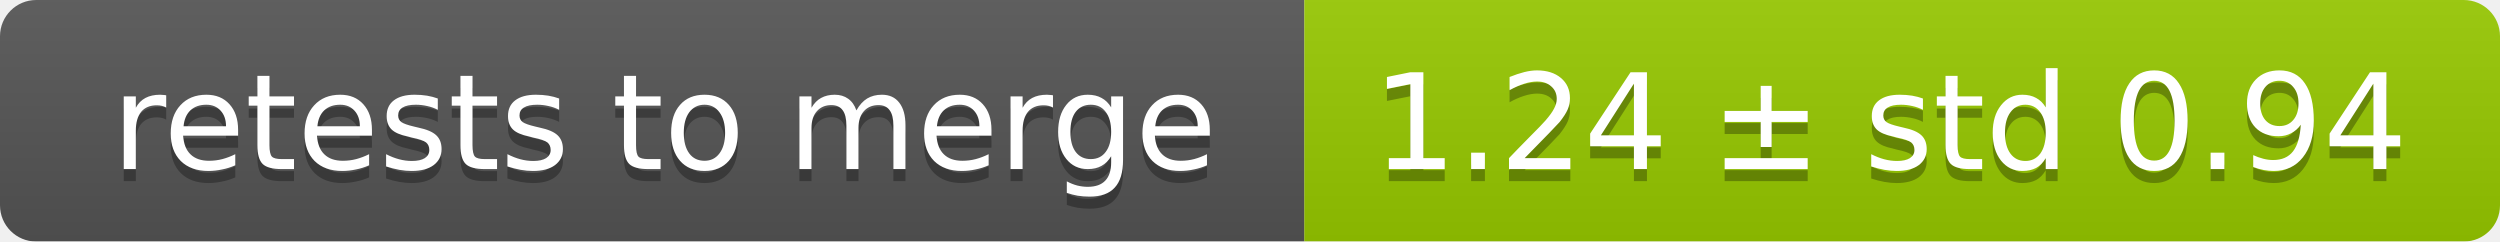
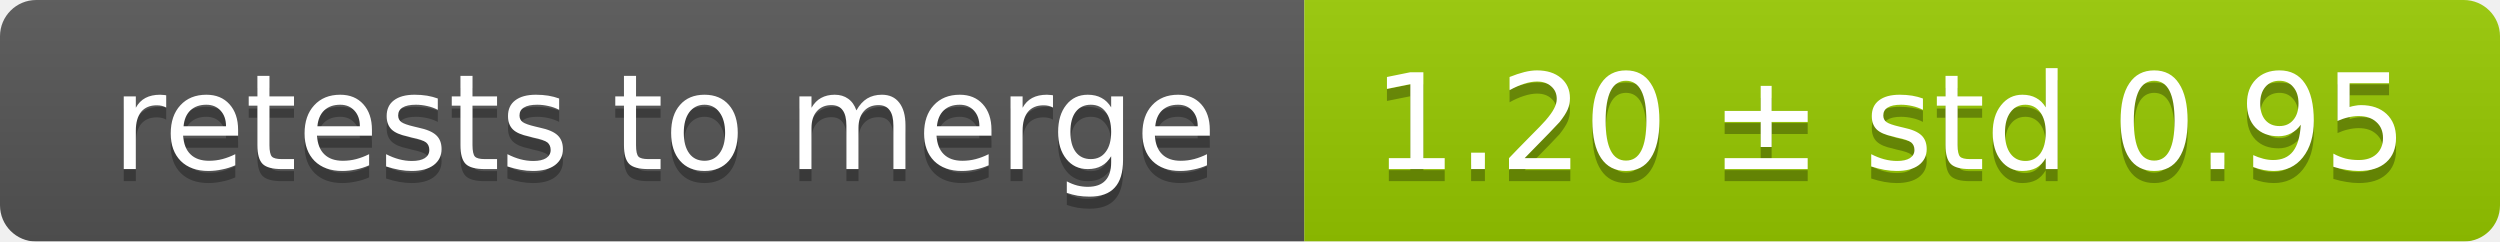
<svg xmlns="http://www.w3.org/2000/svg" width="207" height="20">
  <linearGradient id="smooth" x2="0" y2="100%">
    <stop offset="0" stop-color="#bbb" stop-opacity=".1" />
    <stop offset="1" stop-opacity=".1" />
  </linearGradient>
  <mask id="round">
    <rect width="207" height="20" rx="3" fill="#fff" />
  </mask>
  <g mask="url(#round)">
    <rect width="108" height="20" fill="#555" />
    <rect x="108" width="99" height="20" fill="#97ca00" />
    <rect width="207" height="20" fill="url(#smooth)" />
  </g>
  <g fill="#fff" text-anchor="middle" font-family="DejaVu Sans,Verdana,Geneva,sans-serif" font-size="11">
    <text x="55" y="15" fill="#010101" fill-opacity=".3">retests to merge</text>
    <text x="55" y="14">retests to merge</text>
-     <text x="156.5" y="15" fill="#010101" fill-opacity=".3">1.24 ± std 0.94</text>
-     <text x="156.5" y="14">1.24 ± std 0.94</text>
+     <text x="156.5" y="15" fill="#010101" fill-opacity=".3">1.20 ± std 0.95</text>
+     <text x="156.5" y="14">1.20 ± std 0.95</text>
  </g>
</svg>
